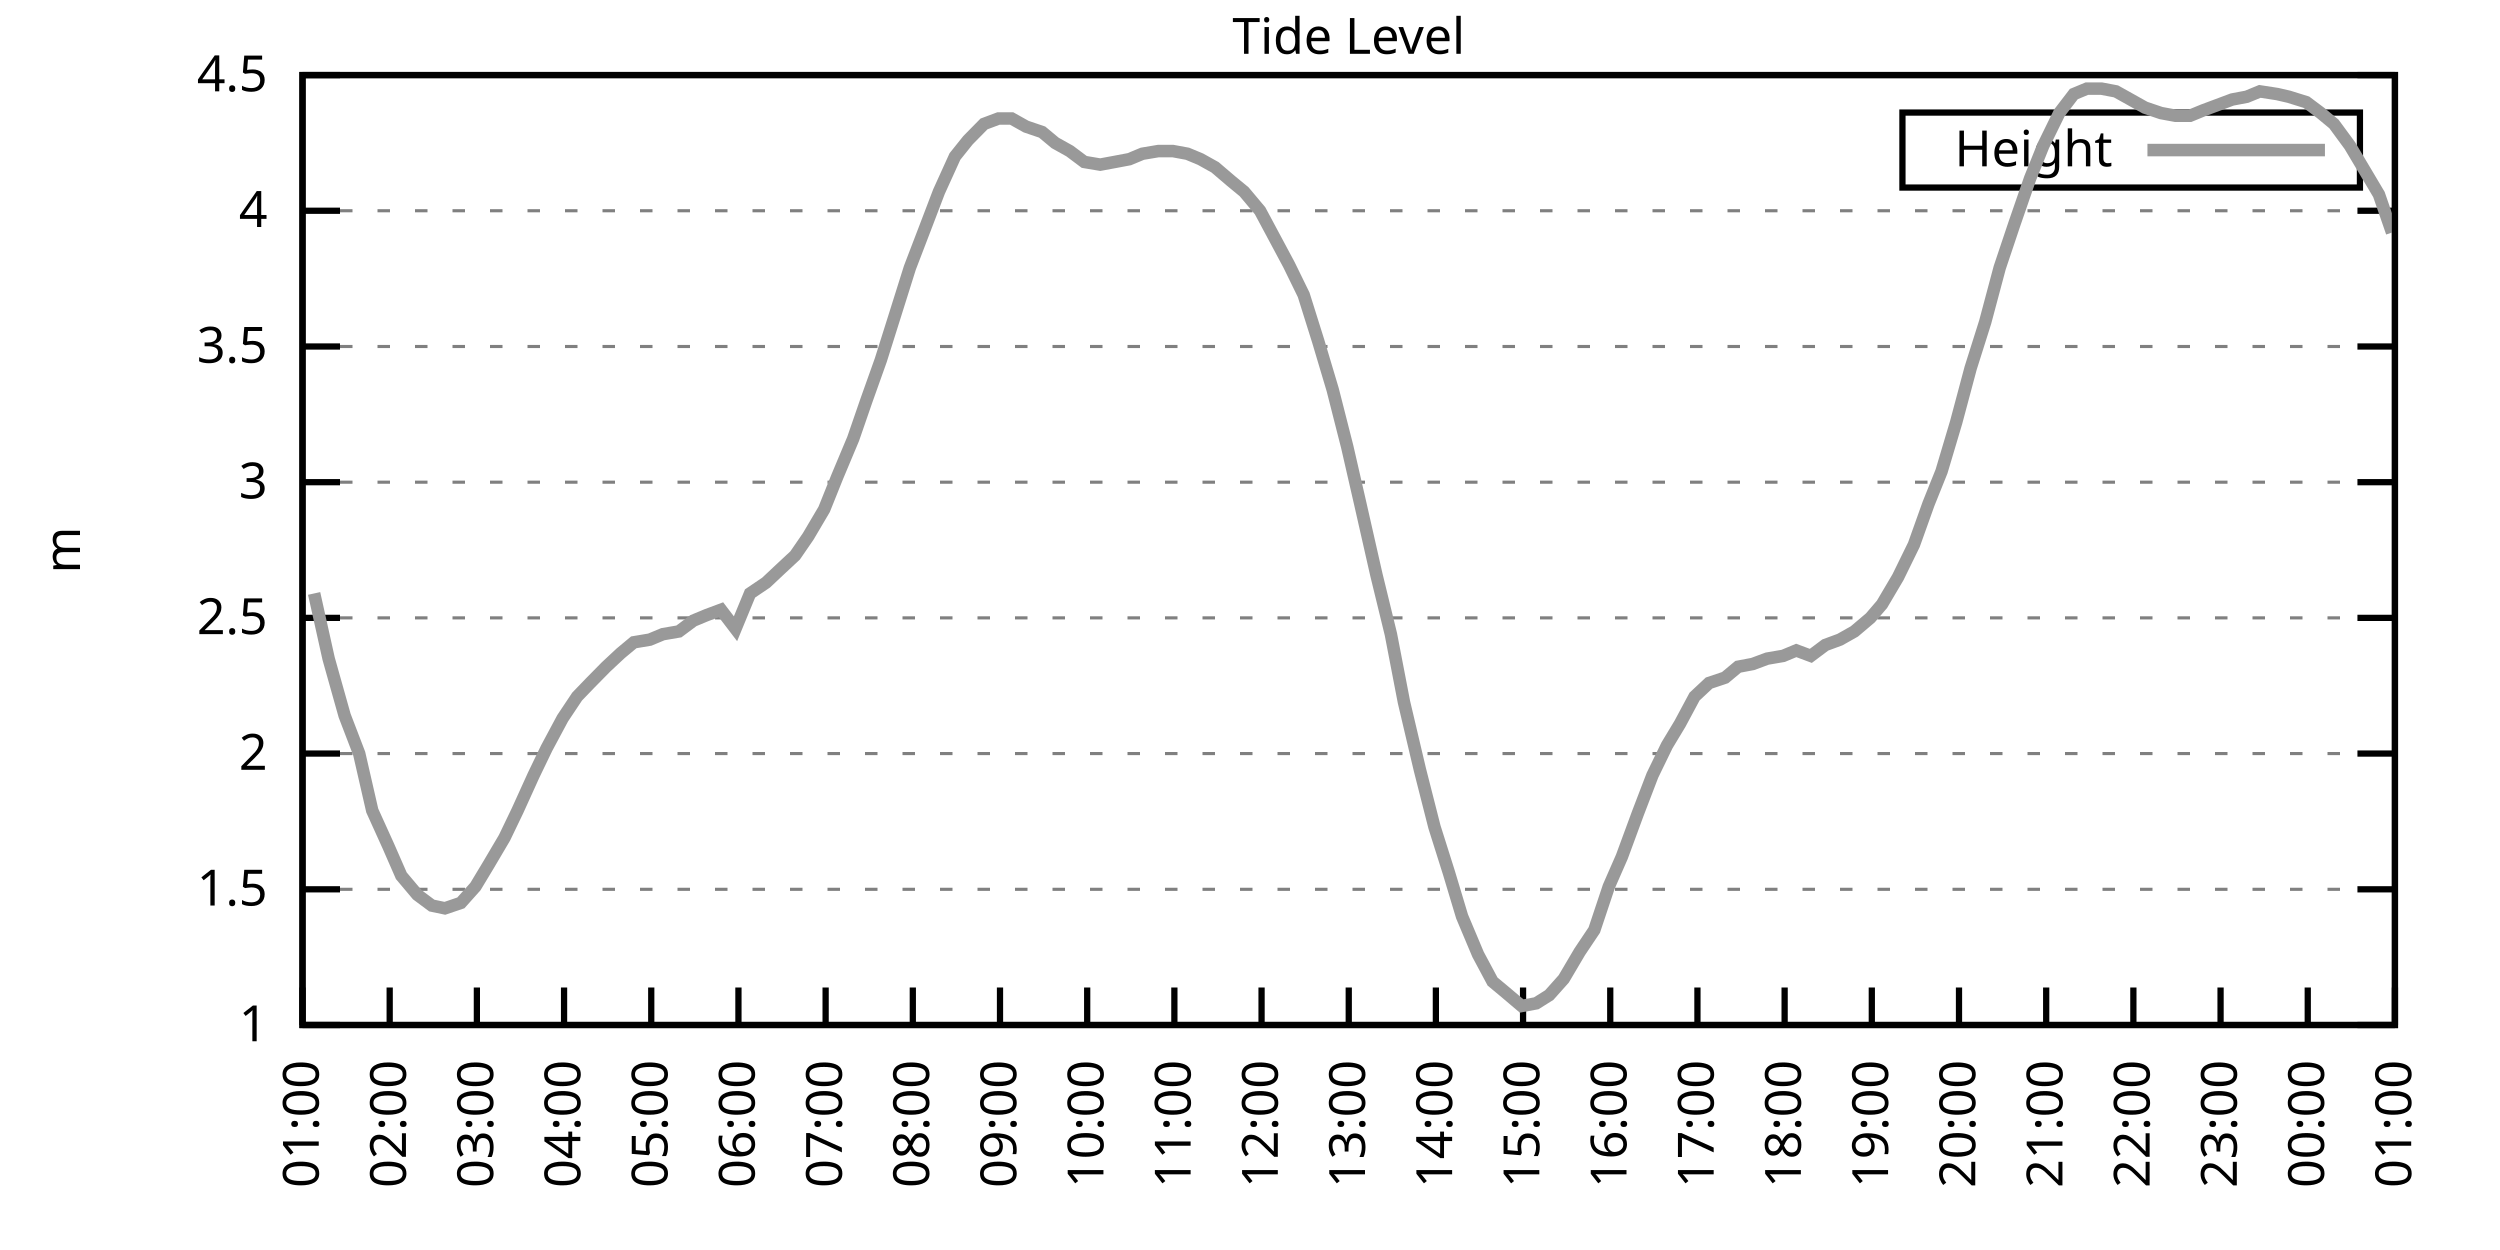
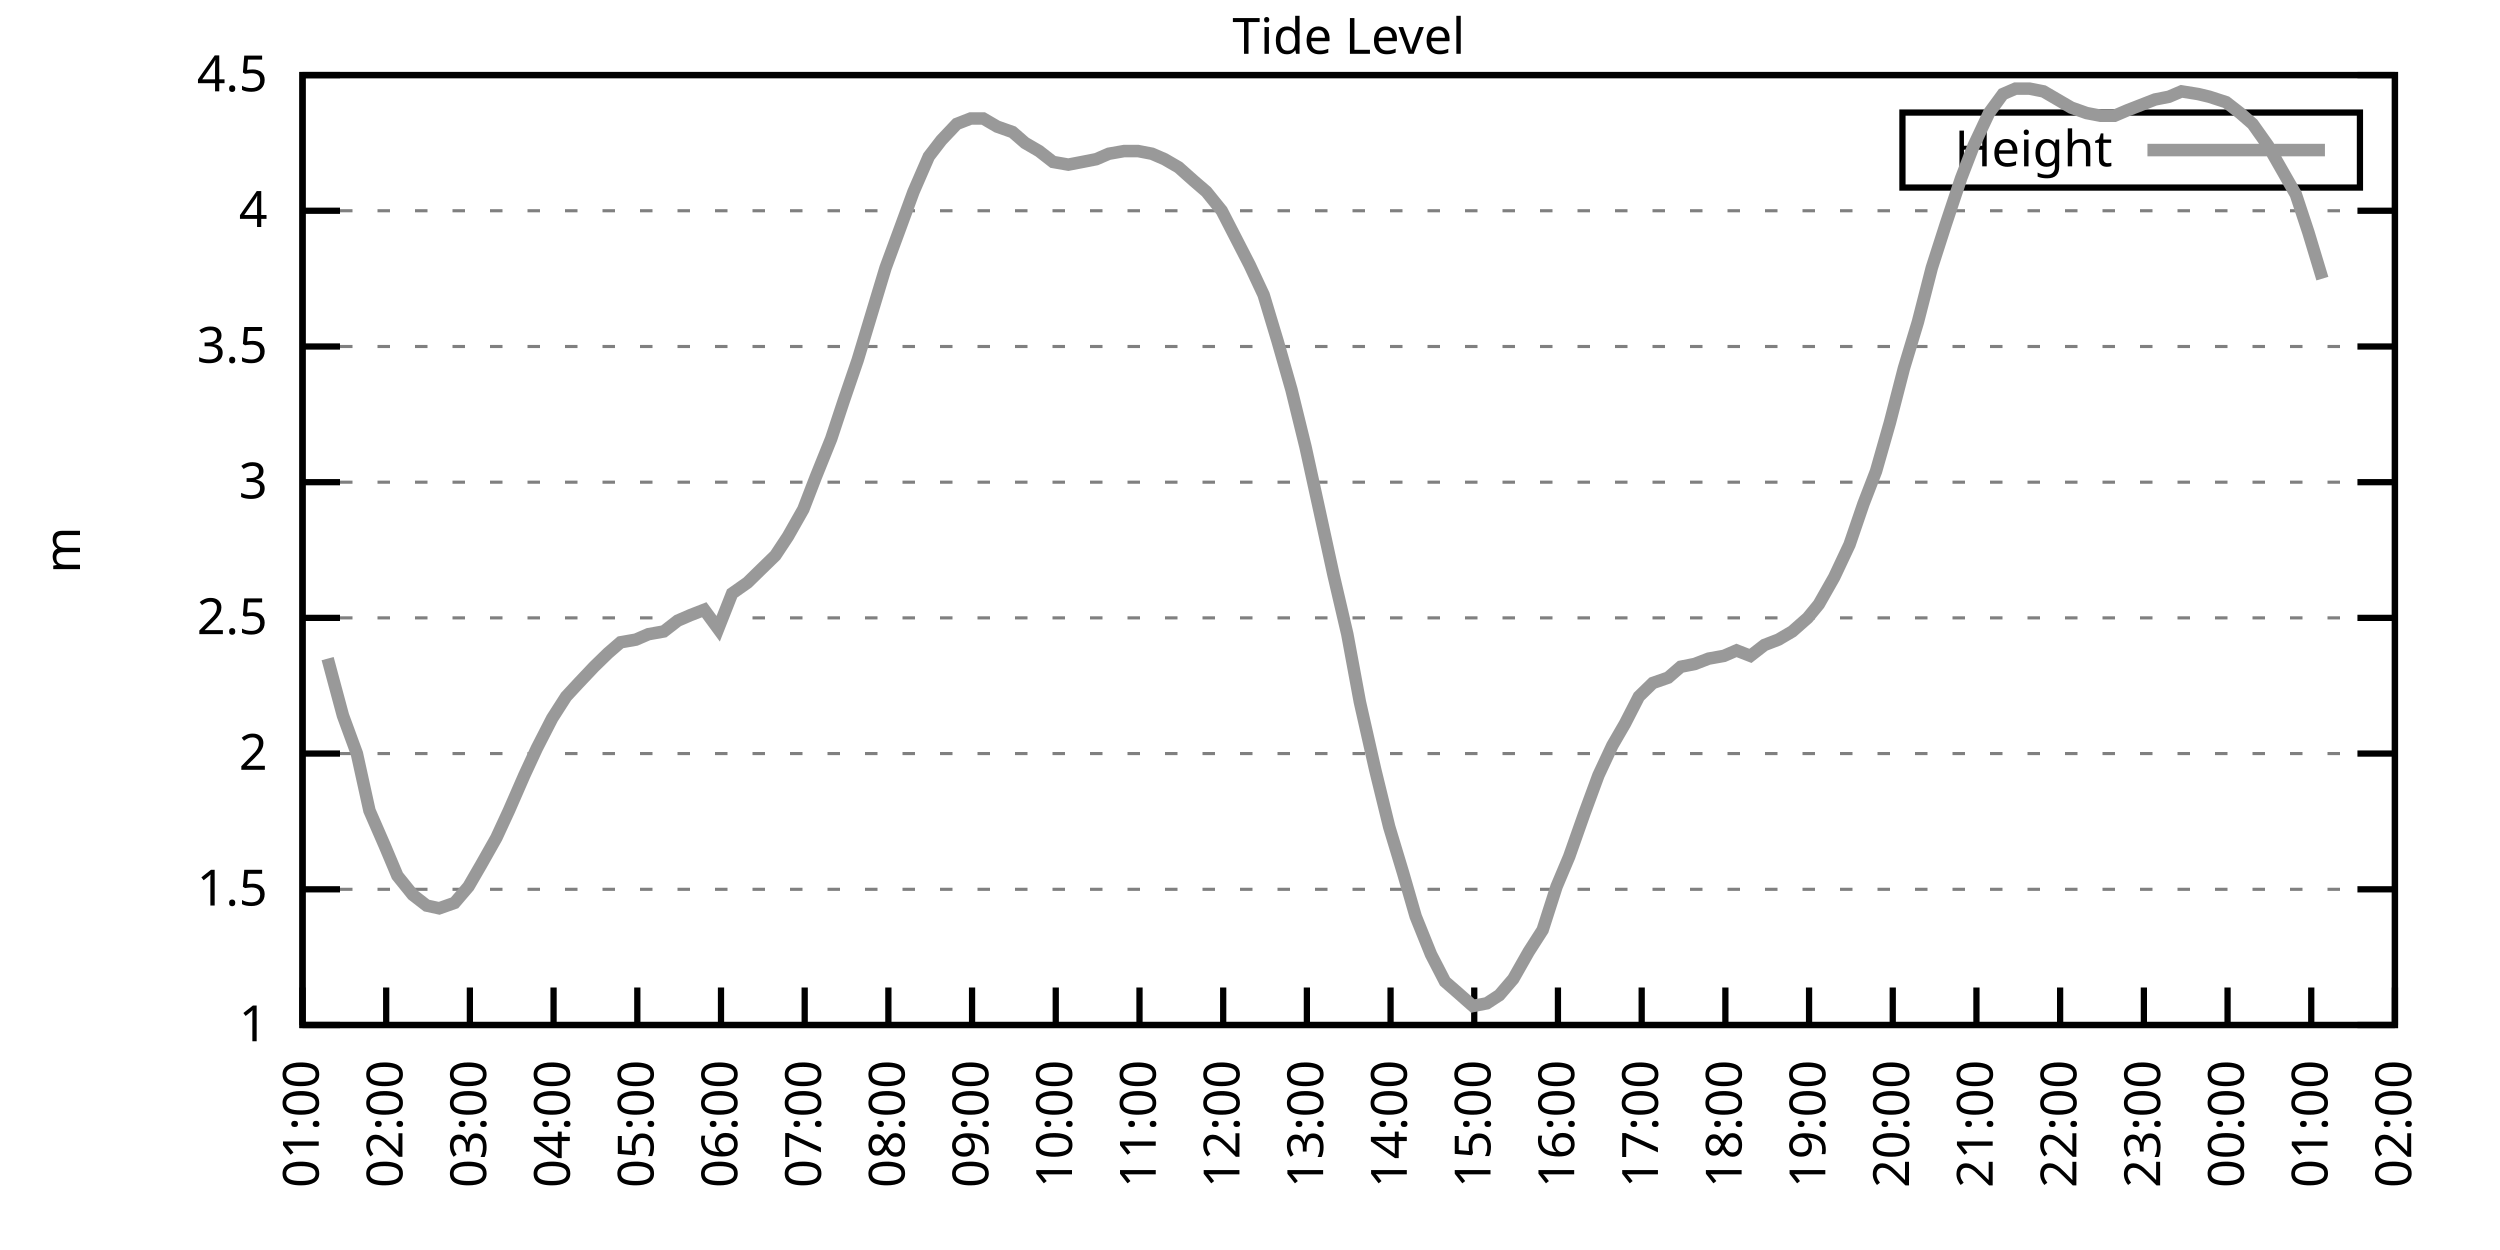
<svg xmlns="http://www.w3.org/2000/svg" xmlns:xlink="http://www.w3.org/1999/xlink" width="400" height="200" viewBox="0 0 400 200">
  <g id="gnuplot_canvas">
    <rect x="0" y="0" width="400" height="200" fill="none" />
    <defs>
      <circle id="gpDot" r="0.5" stroke-width="0.5" stroke="currentColor" />
      <path id="gpPt0" stroke-width="0.333" stroke="currentColor" d="M-1,0 h2 M0,-1 v2" />
      <path id="gpPt1" stroke-width="0.333" stroke="currentColor" d="M-1,-1 L1,1 M1,-1 L-1,1" />
      <path id="gpPt2" stroke-width="0.333" stroke="currentColor" d="M-1,0 L1,0 M0,-1 L0,1 M-1,-1 L1,1 M-1,1 L1,-1" />
      <rect id="gpPt3" stroke-width="0.333" stroke="currentColor" x="-1" y="-1" width="2" height="2" />
      <rect id="gpPt4" stroke-width="0.333" stroke="currentColor" fill="currentColor" x="-1" y="-1" width="2" height="2" />
      <circle id="gpPt5" stroke-width="0.333" stroke="currentColor" cx="0" cy="0" r="1" />
      <use xlink:href="#gpPt5" id="gpPt6" fill="currentColor" stroke="none" />
      <path id="gpPt7" stroke-width="0.333" stroke="currentColor" d="M0,-1.33 L-1.33,0.67 L1.33,0.67 z" />
      <use xlink:href="#gpPt7" id="gpPt8" fill="currentColor" stroke="none" />
      <use xlink:href="#gpPt7" id="gpPt9" stroke="currentColor" transform="rotate(180)" />
      <use xlink:href="#gpPt9" id="gpPt10" fill="currentColor" stroke="none" />
      <use xlink:href="#gpPt3" id="gpPt11" stroke="currentColor" transform="rotate(45)" />
      <use xlink:href="#gpPt11" id="gpPt12" fill="currentColor" stroke="none" />
      <path id="gpPt13" stroke-width="0.333" stroke="currentColor" d="M0,1.330 L1.265,0.411 L0.782,-1.067 L-0.782,-1.076 L-1.265,0.411 z" />
      <use xlink:href="#gpPt13" id="gpPt14" fill="currentColor" stroke="none" />
      <filter id="textbox" filterUnits="objectBoundingBox" x="0" y="0" height="1" width="1">
        <feFlood flood-color="white" flood-opacity="1" result="bgnd" />
        <feComposite in="SourceGraphic" in2="bgnd" operator="atop" />
      </filter>
      <filter id="greybox" filterUnits="objectBoundingBox" x="0" y="0" height="1" width="1">
        <feFlood flood-color="lightgrey" flood-opacity="1" result="grey" />
        <feComposite in="SourceGraphic" in2="grey" operator="atop" />
      </filter>
    </defs>
    <g fill="none" color="white" stroke="currentColor" stroke-width="1.00" stroke-linecap="butt" stroke-linejoin="miter">
</g>
    <g fill="none" color="black" stroke="currentColor" stroke-width="1.00" stroke-linecap="butt" stroke-linejoin="miter">
      <g stroke="none" shape-rendering="crispEdges">
        <polygon fill="rgb(255, 255, 255)" points="48.40,164.00 383.18,164.00 383.18,12.02 48.40,12.02 " />
      </g>
    </g>
    <g fill="none" color="black" stroke="currentColor" stroke-width="1.00" stroke-linecap="butt" stroke-linejoin="miter">
</g>
    <g fill="none" color="black" stroke="black" stroke-width="0.50" stroke-linecap="butt" stroke-linejoin="miter">
</g>
    <g fill="none" color="gray" stroke="currentColor" stroke-width="0.50" stroke-linecap="butt" stroke-linejoin="miter">
      <path stroke="gray" stroke-dasharray="2,4" class="gridline" d="M48.40,164.00 L383.19,164.00  " />
    </g>
    <g fill="none" color="gray" stroke="gray" stroke-width="1.00" stroke-linecap="butt" stroke-linejoin="miter">
</g>
    <g fill="none" color="black" stroke="currentColor" stroke-width="1.00" stroke-linecap="butt" stroke-linejoin="miter">
      <path stroke="black" d="M48.40,164.00 L54.40,164.00 M383.19,164.00 L377.19,164.00  " />
      <g transform="translate(42.80,166.60)" stroke="none" fill="black" font-family="Sans" font-size="8.00" text-anchor="end">
        <text>
          <tspan font-family="Sans"> 1</tspan>
        </text>
      </g>
    </g>
    <g fill="none" color="black" stroke="currentColor" stroke-width="1.00" stroke-linecap="butt" stroke-linejoin="miter">
</g>
    <g fill="none" color="black" stroke="black" stroke-width="0.50" stroke-linecap="butt" stroke-linejoin="miter">
</g>
    <g fill="none" color="gray" stroke="currentColor" stroke-width="0.50" stroke-linecap="butt" stroke-linejoin="miter">
      <path stroke="gray" stroke-dasharray="2,4" class="gridline" d="M48.40,142.29 L383.19,142.29  " />
    </g>
    <g fill="none" color="gray" stroke="gray" stroke-width="1.00" stroke-linecap="butt" stroke-linejoin="miter">
</g>
    <g fill="none" color="black" stroke="currentColor" stroke-width="1.00" stroke-linecap="butt" stroke-linejoin="miter">
      <path stroke="black" d="M48.40,142.29 L54.40,142.29 M383.19,142.29 L377.19,142.29  " />
      <g transform="translate(42.80,144.89)" stroke="none" fill="black" font-family="Sans" font-size="8.00" text-anchor="end">
        <text>
          <tspan font-family="Sans"> 1.5</tspan>
        </text>
      </g>
    </g>
    <g fill="none" color="black" stroke="currentColor" stroke-width="1.00" stroke-linecap="butt" stroke-linejoin="miter">
</g>
    <g fill="none" color="black" stroke="black" stroke-width="0.50" stroke-linecap="butt" stroke-linejoin="miter">
</g>
    <g fill="none" color="gray" stroke="currentColor" stroke-width="0.50" stroke-linecap="butt" stroke-linejoin="miter">
      <path stroke="gray" stroke-dasharray="2,4" class="gridline" d="M48.40,120.57 L383.19,120.57  " />
    </g>
    <g fill="none" color="gray" stroke="gray" stroke-width="1.00" stroke-linecap="butt" stroke-linejoin="miter">
</g>
    <g fill="none" color="black" stroke="currentColor" stroke-width="1.00" stroke-linecap="butt" stroke-linejoin="miter">
      <path stroke="black" d="M48.40,120.57 L54.40,120.57 M383.19,120.57 L377.19,120.57  " />
      <g transform="translate(42.80,123.17)" stroke="none" fill="black" font-family="Sans" font-size="8.00" text-anchor="end">
        <text>
          <tspan font-family="Sans"> 2</tspan>
        </text>
      </g>
    </g>
    <g fill="none" color="black" stroke="currentColor" stroke-width="1.00" stroke-linecap="butt" stroke-linejoin="miter">
</g>
    <g fill="none" color="black" stroke="black" stroke-width="0.50" stroke-linecap="butt" stroke-linejoin="miter">
</g>
    <g fill="none" color="gray" stroke="currentColor" stroke-width="0.50" stroke-linecap="butt" stroke-linejoin="miter">
      <path stroke="gray" stroke-dasharray="2,4" class="gridline" d="M48.40,98.86 L383.19,98.86  " />
    </g>
    <g fill="none" color="gray" stroke="gray" stroke-width="1.00" stroke-linecap="butt" stroke-linejoin="miter">
</g>
    <g fill="none" color="black" stroke="currentColor" stroke-width="1.00" stroke-linecap="butt" stroke-linejoin="miter">
      <path stroke="black" d="M48.40,98.86 L54.40,98.86 M383.19,98.86 L377.19,98.86  " />
      <g transform="translate(42.80,101.46)" stroke="none" fill="black" font-family="Sans" font-size="8.00" text-anchor="end">
        <text>
          <tspan font-family="Sans"> 2.5</tspan>
        </text>
      </g>
    </g>
    <g fill="none" color="black" stroke="currentColor" stroke-width="1.00" stroke-linecap="butt" stroke-linejoin="miter">
</g>
    <g fill="none" color="black" stroke="black" stroke-width="0.50" stroke-linecap="butt" stroke-linejoin="miter">
</g>
    <g fill="none" color="gray" stroke="currentColor" stroke-width="0.50" stroke-linecap="butt" stroke-linejoin="miter">
      <path stroke="gray" stroke-dasharray="2,4" class="gridline" d="M48.40,77.15 L383.19,77.15  " />
    </g>
    <g fill="none" color="gray" stroke="gray" stroke-width="1.00" stroke-linecap="butt" stroke-linejoin="miter">
</g>
    <g fill="none" color="black" stroke="currentColor" stroke-width="1.00" stroke-linecap="butt" stroke-linejoin="miter">
      <path stroke="black" d="M48.40,77.15 L54.40,77.15 M383.19,77.15 L377.19,77.15  " />
      <g transform="translate(42.80,79.75)" stroke="none" fill="black" font-family="Sans" font-size="8.00" text-anchor="end">
        <text>
          <tspan font-family="Sans"> 3</tspan>
        </text>
      </g>
    </g>
    <g fill="none" color="black" stroke="currentColor" stroke-width="1.00" stroke-linecap="butt" stroke-linejoin="miter">
</g>
    <g fill="none" color="black" stroke="black" stroke-width="0.50" stroke-linecap="butt" stroke-linejoin="miter">
</g>
    <g fill="none" color="gray" stroke="currentColor" stroke-width="0.50" stroke-linecap="butt" stroke-linejoin="miter">
      <path stroke="gray" stroke-dasharray="2,4" class="gridline" d="M48.40,55.44 L383.19,55.44  " />
    </g>
    <g fill="none" color="gray" stroke="gray" stroke-width="1.00" stroke-linecap="butt" stroke-linejoin="miter">
</g>
    <g fill="none" color="black" stroke="currentColor" stroke-width="1.00" stroke-linecap="butt" stroke-linejoin="miter">
      <path stroke="black" d="M48.40,55.44 L54.40,55.44 M383.19,55.44 L377.19,55.44  " />
      <g transform="translate(42.80,58.04)" stroke="none" fill="black" font-family="Sans" font-size="8.00" text-anchor="end">
        <text>
          <tspan font-family="Sans"> 3.5</tspan>
        </text>
      </g>
    </g>
    <g fill="none" color="black" stroke="currentColor" stroke-width="1.00" stroke-linecap="butt" stroke-linejoin="miter">
</g>
    <g fill="none" color="black" stroke="black" stroke-width="0.50" stroke-linecap="butt" stroke-linejoin="miter">
</g>
    <g fill="none" color="gray" stroke="currentColor" stroke-width="0.50" stroke-linecap="butt" stroke-linejoin="miter">
      <path stroke="gray" stroke-dasharray="2,4" class="gridline" d="M48.40,33.72 L383.19,33.72  " />
    </g>
    <g fill="none" color="gray" stroke="gray" stroke-width="1.00" stroke-linecap="butt" stroke-linejoin="miter">
</g>
    <g fill="none" color="black" stroke="currentColor" stroke-width="1.00" stroke-linecap="butt" stroke-linejoin="miter">
      <path stroke="black" d="M48.40,33.72 L54.40,33.72 M383.19,33.72 L377.19,33.72  " />
      <g transform="translate(42.80,36.32)" stroke="none" fill="black" font-family="Sans" font-size="8.00" text-anchor="end">
        <text>
          <tspan font-family="Sans"> 4</tspan>
        </text>
      </g>
    </g>
    <g fill="none" color="black" stroke="currentColor" stroke-width="1.00" stroke-linecap="butt" stroke-linejoin="miter">
</g>
    <g fill="none" color="black" stroke="black" stroke-width="0.50" stroke-linecap="butt" stroke-linejoin="miter">
</g>
    <g fill="none" color="gray" stroke="currentColor" stroke-width="0.50" stroke-linecap="butt" stroke-linejoin="miter">
      <path stroke="gray" stroke-dasharray="2,4" class="gridline" d="M48.40,12.01 L383.19,12.01  " />
    </g>
    <g fill="none" color="gray" stroke="gray" stroke-width="1.00" stroke-linecap="butt" stroke-linejoin="miter">
</g>
    <g fill="none" color="black" stroke="currentColor" stroke-width="1.00" stroke-linecap="butt" stroke-linejoin="miter">
      <path stroke="black" d="M48.40,12.01 L54.40,12.01 M383.19,12.01 L377.19,12.01  " />
      <g transform="translate(42.80,14.61)" stroke="none" fill="black" font-family="Sans" font-size="8.00" text-anchor="end">
        <text>
          <tspan font-family="Sans"> 4.5</tspan>
        </text>
      </g>
    </g>
    <g fill="none" color="black" stroke="currentColor" stroke-width="1.00" stroke-linecap="butt" stroke-linejoin="miter">
      <path stroke="black" d="M48.40,164.00 L48.40,158.00  " />
      <g transform="translate(51.00,169.60) rotate(270.00)" stroke="none" fill="black" font-family="Sans" font-size="8.00" text-anchor="end">
        <text>
          <tspan font-family="Sans">01:00</tspan>
        </text>
      </g>
    </g>
    <g fill="none" color="black" stroke="currentColor" stroke-width="1.00" stroke-linecap="butt" stroke-linejoin="miter">
-       <path stroke="black" d="M62.35,164.00 L62.35,158.00  " />
-       <g transform="translate(64.95,169.60) rotate(270.00)" stroke="none" fill="black" font-family="Sans" font-size="8.00" text-anchor="end">
+       <path stroke="black" d="M61.79,164.00 L61.79,158.00  " />
+       <g transform="translate(64.39,169.60) rotate(270.00)" stroke="none" fill="black" font-family="Sans" font-size="8.00" text-anchor="end">
        <text>
          <tspan font-family="Sans">02:00</tspan>
        </text>
      </g>
    </g>
    <g fill="none" color="black" stroke="currentColor" stroke-width="1.00" stroke-linecap="butt" stroke-linejoin="miter">
-       <path stroke="black" d="M76.30,164.00 L76.30,158.00  " />
-       <g transform="translate(78.90,169.60) rotate(270.00)" stroke="none" fill="black" font-family="Sans" font-size="8.00" text-anchor="end">
+       <path stroke="black" d="M75.18,164.00 L75.18,158.00  " />
+       <g transform="translate(77.78,169.60) rotate(270.00)" stroke="none" fill="black" font-family="Sans" font-size="8.00" text-anchor="end">
        <text>
          <tspan font-family="Sans">03:00</tspan>
        </text>
      </g>
    </g>
    <g fill="none" color="black" stroke="currentColor" stroke-width="1.00" stroke-linecap="butt" stroke-linejoin="miter">
-       <path stroke="black" d="M90.25,164.00 L90.25,158.00  " />
-       <g transform="translate(92.85,169.60) rotate(270.00)" stroke="none" fill="black" font-family="Sans" font-size="8.00" text-anchor="end">
+       <path stroke="black" d="M88.57,164.00 L88.57,158.00  " />
+       <g transform="translate(91.17,169.60) rotate(270.00)" stroke="none" fill="black" font-family="Sans" font-size="8.00" text-anchor="end">
        <text>
          <tspan font-family="Sans">04:00</tspan>
        </text>
      </g>
    </g>
    <g fill="none" color="black" stroke="currentColor" stroke-width="1.00" stroke-linecap="butt" stroke-linejoin="miter">
-       <path stroke="black" d="M104.20,164.00 L104.20,158.00  " />
-       <g transform="translate(106.80,169.60) rotate(270.00)" stroke="none" fill="black" font-family="Sans" font-size="8.00" text-anchor="end">
+       <path stroke="black" d="M101.97,164.00 L101.97,158.00  " />
+       <g transform="translate(104.57,169.60) rotate(270.00)" stroke="none" fill="black" font-family="Sans" font-size="8.00" text-anchor="end">
        <text>
          <tspan font-family="Sans">05:00</tspan>
        </text>
      </g>
    </g>
    <g fill="none" color="black" stroke="currentColor" stroke-width="1.00" stroke-linecap="butt" stroke-linejoin="miter">
-       <path stroke="black" d="M118.15,164.00 L118.15,158.00  " />
-       <g transform="translate(120.75,169.60) rotate(270.00)" stroke="none" fill="black" font-family="Sans" font-size="8.00" text-anchor="end">
+       <path stroke="black" d="M115.36,164.00 L115.36,158.00  " />
+       <g transform="translate(117.96,169.60) rotate(270.00)" stroke="none" fill="black" font-family="Sans" font-size="8.00" text-anchor="end">
        <text>
          <tspan font-family="Sans">06:00</tspan>
        </text>
      </g>
    </g>
    <g fill="none" color="black" stroke="currentColor" stroke-width="1.00" stroke-linecap="butt" stroke-linejoin="miter">
-       <path stroke="black" d="M132.10,164.00 L132.10,158.00  " />
-       <g transform="translate(134.70,169.60) rotate(270.00)" stroke="none" fill="black" font-family="Sans" font-size="8.00" text-anchor="end">
+       <path stroke="black" d="M128.75,164.00 L128.75,158.00  " />
+       <g transform="translate(131.35,169.60) rotate(270.00)" stroke="none" fill="black" font-family="Sans" font-size="8.00" text-anchor="end">
        <text>
          <tspan font-family="Sans">07:00</tspan>
        </text>
      </g>
    </g>
    <g fill="none" color="black" stroke="currentColor" stroke-width="1.00" stroke-linecap="butt" stroke-linejoin="miter">
-       <path stroke="black" d="M146.05,164.00 L146.05,158.00  " />
-       <g transform="translate(148.65,169.60) rotate(270.00)" stroke="none" fill="black" font-family="Sans" font-size="8.00" text-anchor="end">
+       <path stroke="black" d="M142.14,164.00 L142.14,158.00  " />
+       <g transform="translate(144.74,169.60) rotate(270.00)" stroke="none" fill="black" font-family="Sans" font-size="8.00" text-anchor="end">
        <text>
          <tspan font-family="Sans">08:00</tspan>
        </text>
      </g>
    </g>
    <g fill="none" color="black" stroke="currentColor" stroke-width="1.00" stroke-linecap="butt" stroke-linejoin="miter">
-       <path stroke="black" d="M160.00,164.00 L160.00,158.00  " />
-       <g transform="translate(162.60,169.60) rotate(270.00)" stroke="none" fill="black" font-family="Sans" font-size="8.00" text-anchor="end">
+       <path stroke="black" d="M155.53,164.00 L155.53,158.00  " />
+       <g transform="translate(158.13,169.60) rotate(270.00)" stroke="none" fill="black" font-family="Sans" font-size="8.00" text-anchor="end">
        <text>
          <tspan font-family="Sans">09:00</tspan>
        </text>
      </g>
    </g>
    <g fill="none" color="black" stroke="currentColor" stroke-width="1.00" stroke-linecap="butt" stroke-linejoin="miter">
-       <path stroke="black" d="M173.95,164.00 L173.95,158.00  " />
-       <g transform="translate(176.55,169.60) rotate(270.00)" stroke="none" fill="black" font-family="Sans" font-size="8.00" text-anchor="end">
+       <path stroke="black" d="M168.92,164.00 L168.92,158.00  " />
+       <g transform="translate(171.52,169.60) rotate(270.00)" stroke="none" fill="black" font-family="Sans" font-size="8.00" text-anchor="end">
        <text>
          <tspan font-family="Sans">10:00</tspan>
        </text>
      </g>
    </g>
    <g fill="none" color="black" stroke="currentColor" stroke-width="1.00" stroke-linecap="butt" stroke-linejoin="miter">
-       <path stroke="black" d="M187.90,164.00 L187.90,158.00  " />
-       <g transform="translate(190.50,169.60) rotate(270.00)" stroke="none" fill="black" font-family="Sans" font-size="8.00" text-anchor="end">
+       <path stroke="black" d="M182.32,164.00 L182.32,158.00  " />
+       <g transform="translate(184.92,169.60) rotate(270.00)" stroke="none" fill="black" font-family="Sans" font-size="8.00" text-anchor="end">
        <text>
          <tspan font-family="Sans">11:00</tspan>
        </text>
      </g>
    </g>
    <g fill="none" color="black" stroke="currentColor" stroke-width="1.00" stroke-linecap="butt" stroke-linejoin="miter">
-       <path stroke="black" d="M201.85,164.00 L201.85,158.00  " />
-       <g transform="translate(204.45,169.60) rotate(270.00)" stroke="none" fill="black" font-family="Sans" font-size="8.00" text-anchor="end">
+       <path stroke="black" d="M195.71,164.00 L195.71,158.00  " />
+       <g transform="translate(198.31,169.60) rotate(270.00)" stroke="none" fill="black" font-family="Sans" font-size="8.00" text-anchor="end">
        <text>
          <tspan font-family="Sans">12:00</tspan>
        </text>
      </g>
    </g>
    <g fill="none" color="black" stroke="currentColor" stroke-width="1.00" stroke-linecap="butt" stroke-linejoin="miter">
-       <path stroke="black" d="M215.80,164.00 L215.80,158.00  " />
-       <g transform="translate(218.40,169.60) rotate(270.00)" stroke="none" fill="black" font-family="Sans" font-size="8.00" text-anchor="end">
+       <path stroke="black" d="M209.10,164.00 L209.10,158.00  " />
+       <g transform="translate(211.70,169.60) rotate(270.00)" stroke="none" fill="black" font-family="Sans" font-size="8.00" text-anchor="end">
        <text>
          <tspan font-family="Sans">13:00</tspan>
        </text>
      </g>
    </g>
    <g fill="none" color="black" stroke="currentColor" stroke-width="1.00" stroke-linecap="butt" stroke-linejoin="miter">
-       <path stroke="black" d="M229.74,164.00 L229.74,158.00  " />
-       <g transform="translate(232.34,169.60) rotate(270.00)" stroke="none" fill="black" font-family="Sans" font-size="8.00" text-anchor="end">
+       <path stroke="black" d="M222.49,164.00 L222.49,158.00  " />
+       <g transform="translate(225.09,169.60) rotate(270.00)" stroke="none" fill="black" font-family="Sans" font-size="8.00" text-anchor="end">
        <text>
          <tspan font-family="Sans">14:00</tspan>
        </text>
      </g>
    </g>
    <g fill="none" color="black" stroke="currentColor" stroke-width="1.00" stroke-linecap="butt" stroke-linejoin="miter">
-       <path stroke="black" d="M243.69,164.00 L243.69,158.00  " />
-       <g transform="translate(246.29,169.60) rotate(270.00)" stroke="none" fill="black" font-family="Sans" font-size="8.00" text-anchor="end">
+       <path stroke="black" d="M235.88,164.00 L235.88,158.00  " />
+       <g transform="translate(238.48,169.60) rotate(270.00)" stroke="none" fill="black" font-family="Sans" font-size="8.00" text-anchor="end">
        <text>
          <tspan font-family="Sans">15:00</tspan>
        </text>
      </g>
    </g>
    <g fill="none" color="black" stroke="currentColor" stroke-width="1.00" stroke-linecap="butt" stroke-linejoin="miter">
-       <path stroke="black" d="M257.64,164.00 L257.64,158.00  " />
-       <g transform="translate(260.24,169.60) rotate(270.00)" stroke="none" fill="black" font-family="Sans" font-size="8.00" text-anchor="end">
+       <path stroke="black" d="M249.27,164.00 L249.27,158.00  " />
+       <g transform="translate(251.87,169.60) rotate(270.00)" stroke="none" fill="black" font-family="Sans" font-size="8.00" text-anchor="end">
        <text>
          <tspan font-family="Sans">16:00</tspan>
        </text>
      </g>
    </g>
    <g fill="none" color="black" stroke="currentColor" stroke-width="1.00" stroke-linecap="butt" stroke-linejoin="miter">
-       <path stroke="black" d="M271.59,164.00 L271.59,158.00  " />
-       <g transform="translate(274.19,169.60) rotate(270.00)" stroke="none" fill="black" font-family="Sans" font-size="8.00" text-anchor="end">
+       <path stroke="black" d="M262.67,164.00 L262.67,158.00  " />
+       <g transform="translate(265.27,169.60) rotate(270.00)" stroke="none" fill="black" font-family="Sans" font-size="8.00" text-anchor="end">
        <text>
          <tspan font-family="Sans">17:00</tspan>
        </text>
      </g>
    </g>
    <g fill="none" color="black" stroke="currentColor" stroke-width="1.00" stroke-linecap="butt" stroke-linejoin="miter">
-       <path stroke="black" d="M285.54,164.00 L285.54,158.00  " />
-       <g transform="translate(288.14,169.60) rotate(270.00)" stroke="none" fill="black" font-family="Sans" font-size="8.00" text-anchor="end">
+       <path stroke="black" d="M276.06,164.00 L276.06,158.00  " />
+       <g transform="translate(278.66,169.60) rotate(270.00)" stroke="none" fill="black" font-family="Sans" font-size="8.00" text-anchor="end">
        <text>
          <tspan font-family="Sans">18:00</tspan>
        </text>
      </g>
    </g>
    <g fill="none" color="black" stroke="currentColor" stroke-width="1.00" stroke-linecap="butt" stroke-linejoin="miter">
-       <path stroke="black" d="M299.49,164.00 L299.49,158.00  " />
-       <g transform="translate(302.09,169.60) rotate(270.00)" stroke="none" fill="black" font-family="Sans" font-size="8.00" text-anchor="end">
+       <path stroke="black" d="M289.45,164.00 L289.45,158.00  " />
+       <g transform="translate(292.05,169.60) rotate(270.00)" stroke="none" fill="black" font-family="Sans" font-size="8.00" text-anchor="end">
        <text>
          <tspan font-family="Sans">19:00</tspan>
        </text>
      </g>
    </g>
    <g fill="none" color="black" stroke="currentColor" stroke-width="1.00" stroke-linecap="butt" stroke-linejoin="miter">
-       <path stroke="black" d="M313.44,164.00 L313.44,158.00  " />
-       <g transform="translate(316.04,169.60) rotate(270.00)" stroke="none" fill="black" font-family="Sans" font-size="8.00" text-anchor="end">
+       <path stroke="black" d="M302.84,164.00 L302.84,158.00  " />
+       <g transform="translate(305.44,169.60) rotate(270.00)" stroke="none" fill="black" font-family="Sans" font-size="8.00" text-anchor="end">
        <text>
          <tspan font-family="Sans">20:00</tspan>
        </text>
      </g>
    </g>
    <g fill="none" color="black" stroke="currentColor" stroke-width="1.00" stroke-linecap="butt" stroke-linejoin="miter">
-       <path stroke="black" d="M327.39,164.00 L327.39,158.00  " />
-       <g transform="translate(329.99,169.60) rotate(270.00)" stroke="none" fill="black" font-family="Sans" font-size="8.00" text-anchor="end">
+       <path stroke="black" d="M316.23,164.00 L316.23,158.00  " />
+       <g transform="translate(318.83,169.60) rotate(270.00)" stroke="none" fill="black" font-family="Sans" font-size="8.00" text-anchor="end">
        <text>
          <tspan font-family="Sans">21:00</tspan>
        </text>
      </g>
    </g>
    <g fill="none" color="black" stroke="currentColor" stroke-width="1.00" stroke-linecap="butt" stroke-linejoin="miter">
-       <path stroke="black" d="M341.34,164.00 L341.34,158.00  " />
-       <g transform="translate(343.94,169.60) rotate(270.00)" stroke="none" fill="black" font-family="Sans" font-size="8.00" text-anchor="end">
+       <path stroke="black" d="M329.62,164.00 L329.62,158.00  " />
+       <g transform="translate(332.22,169.60) rotate(270.00)" stroke="none" fill="black" font-family="Sans" font-size="8.00" text-anchor="end">
        <text>
          <tspan font-family="Sans">22:00</tspan>
        </text>
      </g>
    </g>
    <g fill="none" color="black" stroke="currentColor" stroke-width="1.00" stroke-linecap="butt" stroke-linejoin="miter">
-       <path stroke="black" d="M355.29,164.00 L355.29,158.00  " />
-       <g transform="translate(357.89,169.60) rotate(270.00)" stroke="none" fill="black" font-family="Sans" font-size="8.00" text-anchor="end">
+       <path stroke="black" d="M343.02,164.00 L343.02,158.00  " />
+       <g transform="translate(345.62,169.60) rotate(270.00)" stroke="none" fill="black" font-family="Sans" font-size="8.00" text-anchor="end">
        <text>
          <tspan font-family="Sans">23:00</tspan>
        </text>
      </g>
    </g>
    <g fill="none" color="black" stroke="currentColor" stroke-width="1.00" stroke-linecap="butt" stroke-linejoin="miter">
-       <path stroke="black" d="M369.24,164.00 L369.24,158.00  " />
-       <g transform="translate(371.84,169.60) rotate(270.00)" stroke="none" fill="black" font-family="Sans" font-size="8.00" text-anchor="end">
+       <path stroke="black" d="M356.41,164.00 L356.41,158.00  " />
+       <g transform="translate(359.01,169.60) rotate(270.00)" stroke="none" fill="black" font-family="Sans" font-size="8.00" text-anchor="end">
        <text>
          <tspan font-family="Sans">00:00</tspan>
+         </text>
+       </g>
+     </g>
+     <g fill="none" color="black" stroke="currentColor" stroke-width="1.00" stroke-linecap="butt" stroke-linejoin="miter">
+       <path stroke="black" d="M369.80,164.00 L369.80,158.00  " />
+       <g transform="translate(372.40,169.60) rotate(270.00)" stroke="none" fill="black" font-family="Sans" font-size="8.00" text-anchor="end">
+         <text>
+           <tspan font-family="Sans">01:00</tspan>
        </text>
      </g>
    </g>
    <g fill="none" color="black" stroke="currentColor" stroke-width="1.00" stroke-linecap="butt" stroke-linejoin="miter">
      <path stroke="black" d="M383.19,164.00 L383.19,158.00  " />
      <g transform="translate(385.79,169.60) rotate(270.00)" stroke="none" fill="black" font-family="Sans" font-size="8.00" text-anchor="end">
        <text>
-           <tspan font-family="Sans">01:00</tspan>
+           <tspan font-family="Sans">02:00</tspan>
        </text>
      </g>
    </g>
    <g fill="none" color="black" stroke="currentColor" stroke-width="1.00" stroke-linecap="butt" stroke-linejoin="miter">
</g>
    <g fill="none" color="black" stroke="currentColor" stroke-width="1.00" stroke-linecap="butt" stroke-linejoin="miter">
      <path stroke="black" d="M48.40,12.01 L48.40,164.00 L383.19,164.00 L383.19,12.01 L48.40,12.01 Z  " />
    </g>
    <g fill="none" color="black" stroke="currentColor" stroke-width="1.00" stroke-linecap="butt" stroke-linejoin="miter">
</g>
    <g fill="none" color="black" stroke="currentColor" stroke-width="1.00" stroke-linecap="butt" stroke-linejoin="miter">
      <path stroke="black" d="M304.39,30.01 L304.39,18.01 L377.59,18.01 L377.59,30.01 L304.39,30.01 Z  " />
    </g>
    <g id="Tide_level_plot_1">
      <g fill="none" color="white" stroke="black" stroke-width="2.00" stroke-linecap="butt" stroke-linejoin="miter">
</g>
      <g fill="none" color="black" stroke="currentColor" stroke-width="2.00" stroke-linecap="butt" stroke-linejoin="miter">
        <g transform="translate(337.99,26.61)" stroke="none" fill="black" font-family="Sans" font-size="8.00" text-anchor="end">
          <text>
            <tspan font-family="Sans">Height</tspan>
          </text>
        </g>
      </g>
      <g fill="none" color="black" stroke="currentColor" stroke-width="2.00" stroke-linecap="butt" stroke-linejoin="miter">
-         <path stroke="rgb(153, 153, 153)" d="M343.59,24.01 L371.99,24.01 M50.26,94.95 L52.58,105.38 L55.14,114.49 L57.47,120.57 L59.56,129.69 L62.12,135.34   L64.21,140.12 L66.77,143.16 L69.09,144.89 L71.18,145.33 L73.74,144.46 L76.07,141.85 L78.16,138.38 L80.72,134.04   L82.81,129.69 L85.37,124.05 L87.46,119.71 L90.02,114.93 L92.34,111.45 L94.43,109.28 L96.99,106.68 L99.32,104.51   L101.41,102.77 L103.97,102.34 L106.06,101.47 L108.62,101.03 L110.94,99.30 L113.03,98.43 L115.36,97.56 L117.68,100.60   L120.01,94.95 L122.57,93.22 L124.89,91.04 L127.22,88.87 L129.31,85.83 L131.87,81.49 L133.96,76.28 L136.51,70.20   L138.61,64.12 L140.93,57.61 L143.26,50.22 L145.58,42.84 L147.91,36.76 L150.23,30.68 L152.79,25.04 L154.88,22.43   L157.44,19.83 L159.76,18.96 L161.86,18.96 L164.18,20.26 L166.74,21.13 L168.83,22.87 L171.16,24.17 L173.48,25.91   L176.04,26.34 L178.36,25.91 L180.69,25.47 L182.78,24.60 L185.34,24.17 L187.66,24.17 L189.99,24.60 L192.08,25.47   L194.41,26.77 L196.96,28.95 L199.06,30.68 L201.61,33.72 L203.94,38.07 L206.26,42.41 L208.59,47.18 L210.91,54.57   L213.24,62.38 L215.56,71.50 L217.65,80.62 L220.21,91.91 L222.54,101.47 L224.63,112.32 L227.19,123.18 L229.51,132.30   L231.84,139.68 L233.93,146.63 L236.49,152.71 L238.81,157.05 L240.90,158.79 L243.46,160.96 L245.79,160.53 L247.88,159.22   L250.20,156.62 L252.76,152.28 L255.09,148.80 L257.41,141.85 L259.50,137.08 L262.06,130.13 L264.39,124.05 L266.71,119.27   L268.80,115.80 L271.13,111.45 L273.45,109.28 L276.01,108.42 L278.10,106.68 L280.43,106.24 L282.75,105.38 L285.31,104.94   L287.40,104.07 L289.73,104.94 L292.05,103.20 L294.38,102.34 L296.70,101.03 L299.26,98.86 L301.12,96.69 L303.68,92.35   L306.23,87.14 L308.56,80.62 L310.65,75.41 L312.98,67.59 L315.30,58.91 L317.63,51.53 L319.95,42.84 L322.28,35.89   L324.83,28.51 L326.93,23.30 L329.48,18.09 L331.81,15.05 L333.90,14.18 L336.23,14.18 L338.55,14.62 L340.88,15.92   L343.20,17.22 L345.76,18.09 L348.08,18.52 L350.41,18.52 L352.50,17.66 L354.83,16.79 L357.15,15.92 L359.48,15.48   L361.57,14.62 L364.36,15.05 L366.22,15.48 L369.01,16.35 L371.33,18.09 L373.43,19.83 L375.98,23.30 L378.31,27.21   L380.63,31.12 L382.73,37.20  " />
+         <path stroke="rgb(153, 153, 153)" d="M343.59,24.01 L371.99,24.01 M52.42,105.38 L54.87,114.49 L57.10,120.57 L59.11,129.69 L61.57,135.34 L63.58,140.12   L66.03,143.16 L68.26,144.89 L70.27,145.33 L72.73,144.46 L74.96,141.85 L76.97,138.38 L79.42,134.04 L81.43,129.69   L83.89,124.05 L85.90,119.71 L88.35,114.93 L90.58,111.45 L92.59,109.28 L95.05,106.68 L97.28,104.51 L99.29,102.77   L101.74,102.34 L103.75,101.47 L106.21,101.03 L108.44,99.30 L110.45,98.43 L112.68,97.56 L114.91,100.60 L117.14,94.95   L119.60,93.22 L121.83,91.04 L124.06,88.87 L126.07,85.83 L128.53,81.49 L130.54,76.28 L132.99,70.20 L135.00,64.12   L137.23,57.61 L139.46,50.22 L141.69,42.84 L143.93,36.76 L146.16,30.68 L148.61,25.04 L150.62,22.43 L153.08,19.83   L155.31,18.96 L157.32,18.96 L159.55,20.26 L162.01,21.13 L164.01,22.87 L166.25,24.17 L168.48,25.91 L170.93,26.34   L173.17,25.91 L175.40,25.47 L177.41,24.60 L179.86,24.17 L182.09,24.17 L184.32,24.60 L186.33,25.47 L188.57,26.77   L191.02,28.95 L193.03,30.68 L195.48,33.72 L197.72,38.07 L199.95,42.41 L202.18,47.18 L204.41,54.57 L206.64,62.38   L208.88,71.50 L210.88,80.62 L213.34,91.91 L215.57,101.47 L217.58,112.32 L220.04,123.18 L222.27,132.30 L224.50,139.68   L226.51,146.63 L228.96,152.71 L231.20,157.05 L233.20,158.79 L235.66,160.96 L237.89,160.53 L239.90,159.22 L242.13,156.62   L244.59,152.28 L246.82,148.80 L249.05,141.85 L251.06,137.08 L253.51,130.13 L255.75,124.05 L257.98,119.27 L259.99,115.80   L262.22,111.45 L264.45,109.28 L266.91,108.42 L268.92,106.68 L271.15,106.24 L273.38,105.38 L275.83,104.94 L277.84,104.07   L280.07,104.94 L282.31,103.20 L284.54,102.34 L286.77,101.03 L289.23,98.86 L291.01,96.69 L293.47,92.35 L295.92,87.14   L298.15,80.62 L300.16,75.41 L302.39,67.59 L304.63,58.91 L306.86,51.53 L309.09,42.84 L311.32,35.89 L313.78,28.51   L315.79,23.30 L318.24,18.09 L320.47,15.05 L322.48,14.18 L324.71,14.18 L326.95,14.62 L329.18,15.92 L331.41,17.22   L333.86,18.09 L336.10,18.52 L338.33,18.52 L340.34,17.66 L342.57,16.79 L344.80,15.92 L347.03,15.48 L349.04,14.62   L351.72,15.05 L353.51,15.48 L356.18,16.35 L358.42,18.09 L360.42,19.83 L362.88,23.30 L365.11,27.21 L367.34,31.12   L369.35,37.20 L371.58,44.58  " />
      </g>
    </g>
    <g fill="none" color="black" stroke="currentColor" stroke-width="2.00" stroke-linecap="butt" stroke-linejoin="miter">
</g>
    <g fill="none" color="black" stroke="black" stroke-width="1.00" stroke-linecap="butt" stroke-linejoin="miter">
</g>
    <g fill="none" color="black" stroke="currentColor" stroke-width="1.00" stroke-linecap="butt" stroke-linejoin="miter">
      <path stroke="black" d="M48.40,12.01 L48.40,164.00 L383.19,164.00 L383.19,12.01 L48.40,12.01 Z  " />
      <g transform="translate(12.80,88.01) rotate(270.00)" stroke="none" fill="black" font-family="Sans" font-size="8.00" text-anchor="middle">
        <text>
          <tspan font-family="Sans">m</tspan>
        </text>
      </g>
    </g>
    <g fill="none" color="black" stroke="currentColor" stroke-width="1.00" stroke-linecap="butt" stroke-linejoin="miter">
</g>
    <g fill="none" color="black" stroke="currentColor" stroke-width="1.00" stroke-linecap="butt" stroke-linejoin="miter">
      <g transform="translate(215.79,8.61)" stroke="none" fill="black" font-family="Sans" font-size="8.00" text-anchor="middle">
        <text>
          <tspan font-family="Sans">Tide Level</tspan>
        </text>
      </g>
    </g>
    <g fill="none" color="black" stroke="currentColor" stroke-width="1.00" stroke-linecap="butt" stroke-linejoin="miter">
</g>
  </g>
</svg>
